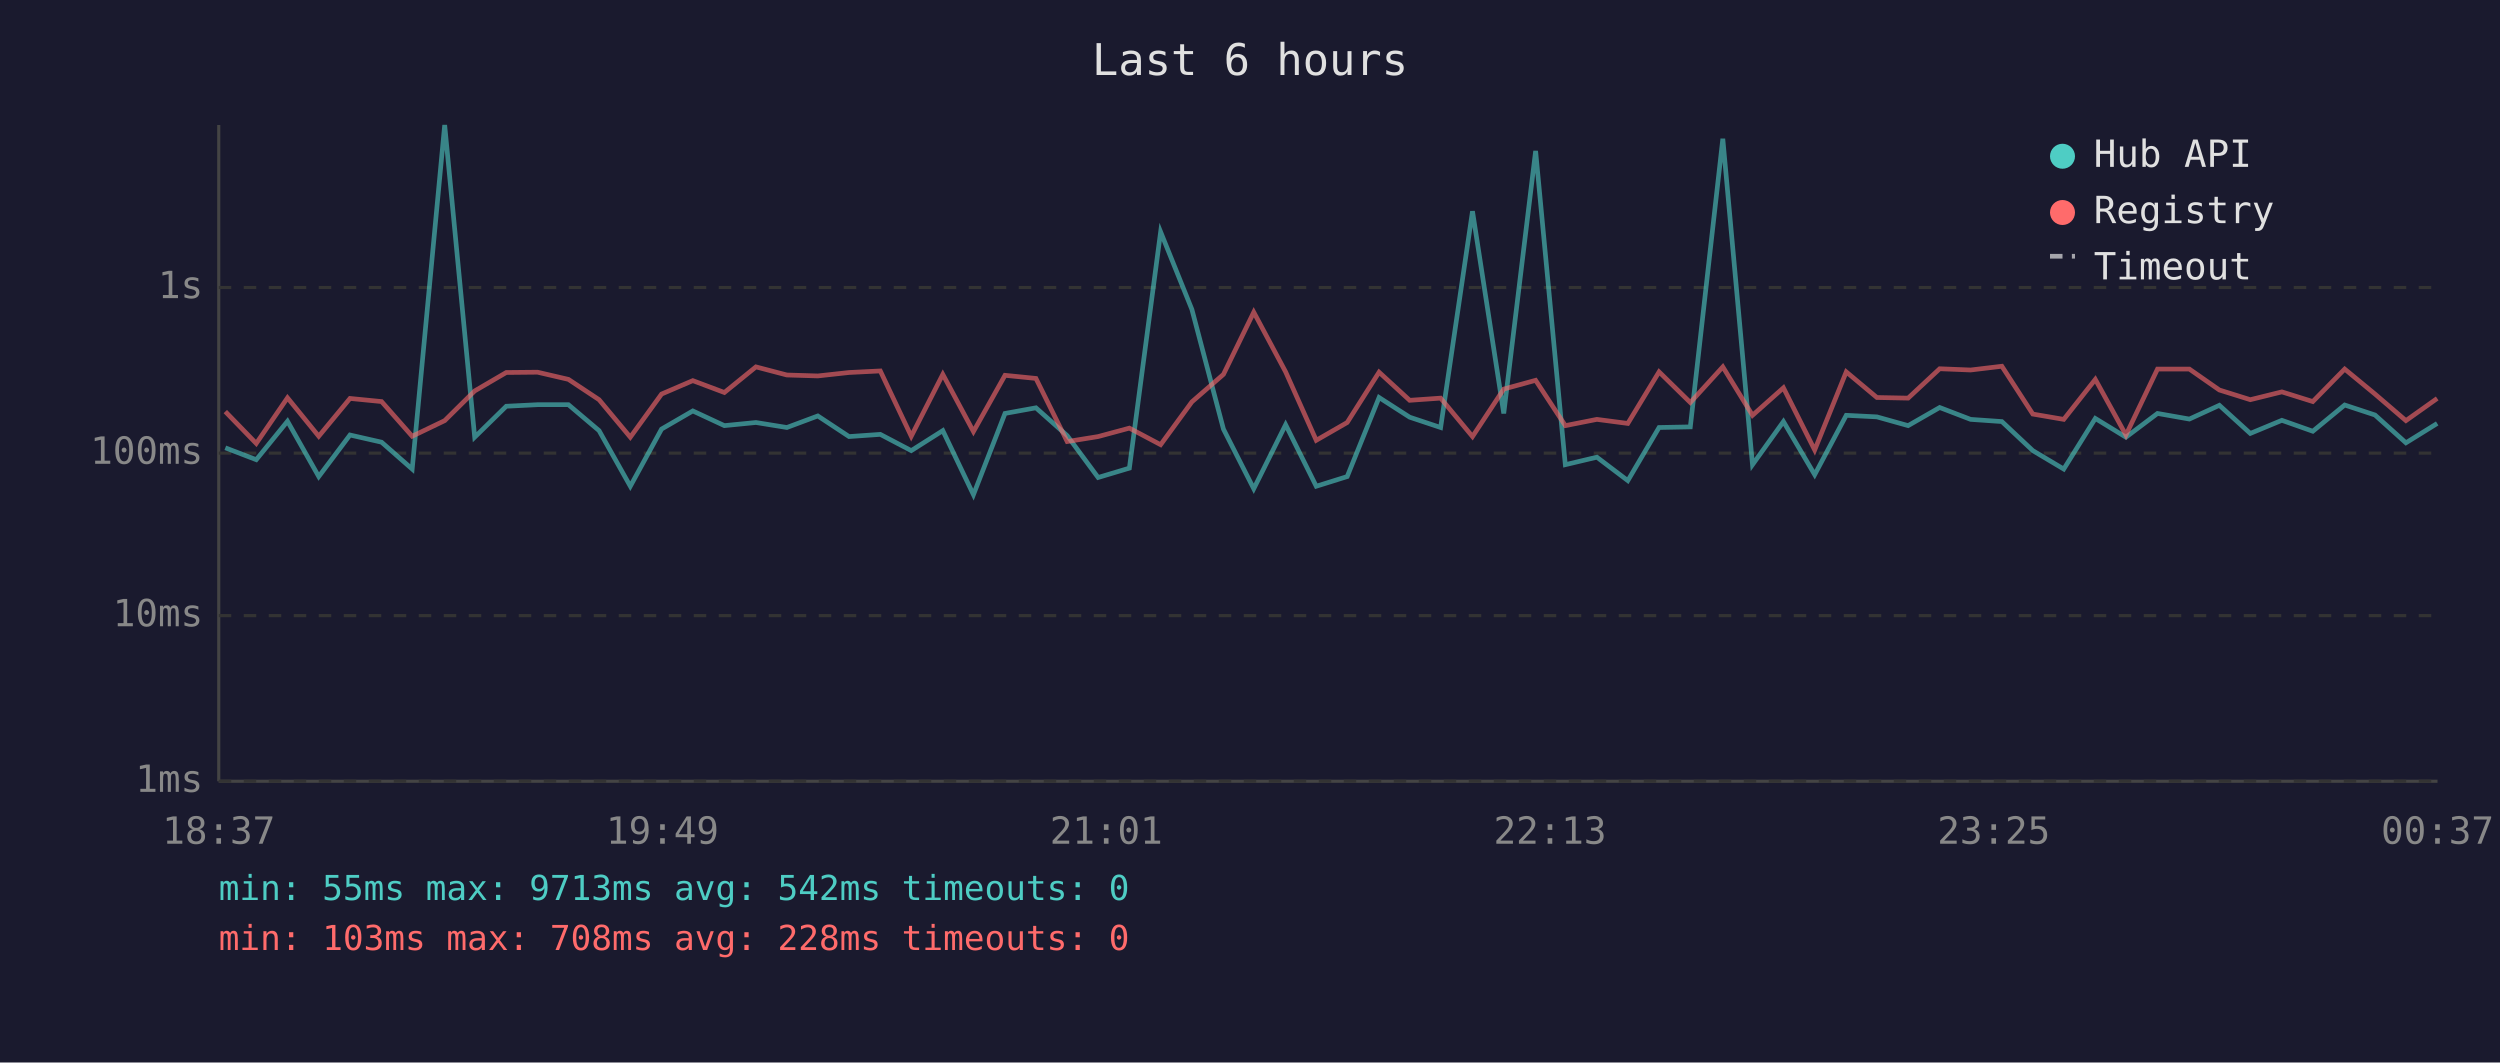
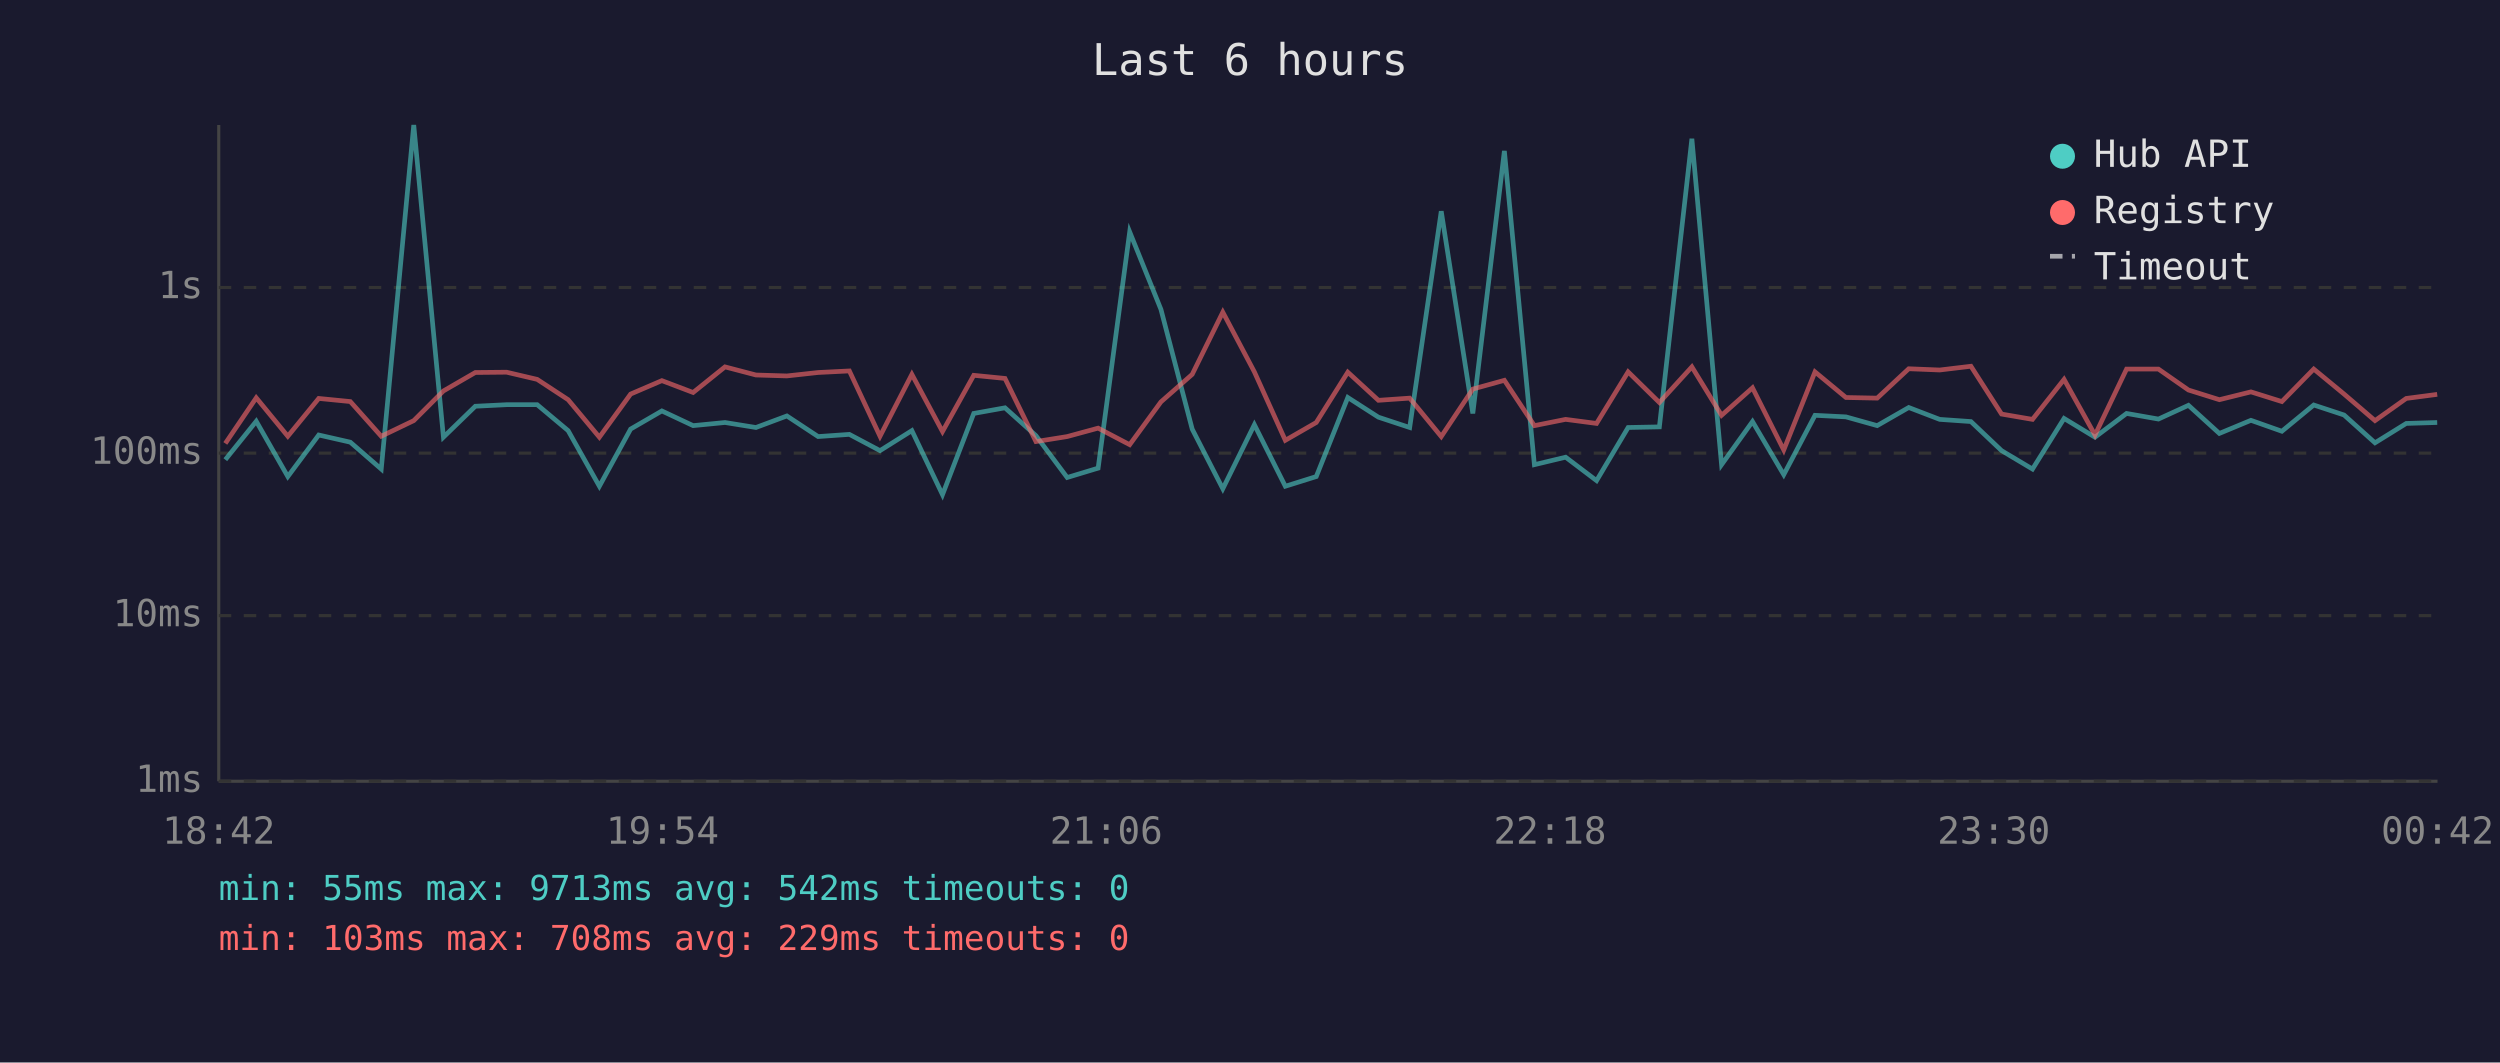
<svg xmlns="http://www.w3.org/2000/svg" viewBox="0 0 800 340" font-family="monospace" font-size="12">
  <rect width="800" height="340" fill="#1a1a2e" />
  <text x="400" y="24" fill="#e0e0e0" font-size="14" text-anchor="middle">Last 6 hours</text>
  <line x1="70" y1="40" x2="70" y2="250" stroke="#444" stroke-width="1" />
  <line x1="70" y1="250" x2="780" y2="250" stroke="#444" stroke-width="1" />
  <line x1="70" y1="250" x2="780" y2="250" stroke="#333" stroke-width="1" stroke-dasharray="4" />
  <text x="65" y="250" fill="#888" text-anchor="end" dominant-baseline="middle">1ms</text>
  <line x1="70" y1="197" x2="780" y2="197" stroke="#333" stroke-width="1" stroke-dasharray="4" />
  <text x="65" y="197" fill="#888" text-anchor="end" dominant-baseline="middle">10ms</text>
  <line x1="70" y1="145" x2="780" y2="145" stroke="#333" stroke-width="1" stroke-dasharray="4" />
  <text x="65" y="145" fill="#888" text-anchor="end" dominant-baseline="middle">100ms</text>
  <line x1="70" y1="92" x2="780" y2="92" stroke="#333" stroke-width="1" stroke-dasharray="4" />
  <text x="65" y="92" fill="#888" text-anchor="end" dominant-baseline="middle">1s</text>
-   <text x="70" y="270" fill="#888" text-anchor="middle">18:37</text>
-   <text x="212" y="270" fill="#888" text-anchor="middle">19:49</text>
-   <text x="354" y="270" fill="#888" text-anchor="middle">21:01</text>
-   <text x="496" y="270" fill="#888" text-anchor="middle">22:13</text>
-   <text x="638" y="270" fill="#888" text-anchor="middle">23:25</text>
-   <text x="780" y="270" fill="#888" text-anchor="middle">00:37</text>
-   <polyline points="72.1,143.3 82.0,147.1 92.0,134.8 102.0,152.5 112.0,139.2 122.1,141.5 131.9,150.1 142.3,40.0 151.9,139.9 162.0,130.0 172.0,129.5 181.9,129.5 191.7,137.8 201.7,155.6 211.7,137.3 221.7,131.5 231.8,136.2 241.9,135.2 251.8,136.8 261.7,133.1 271.7,139.7 281.7,139.0 291.6,144.2 301.7,137.8 311.5,158.3 321.6,132.3 331.5,130.5 341.5,139.4 351.4,152.8 361.4,149.8 371.4,74.2 381.4,99.0 391.5,137.3 401.2,156.4 411.4,135.9 421.2,155.6 431.1,152.5 441.3,127.2 451.1,133.5 461.0,136.8 471.2,67.6 481.2,132.3 491.4,48.3 500.9,148.7 511.0,146.3 520.9,153.8 530.9,136.8 540.9,136.6 551.3,44.4 560.8,148.7 570.7,134.9 580.7,151.9 590.8,132.9 600.6,133.4 610.6,136.2 620.7,130.4 630.6,134.2 640.6,134.9 650.5,144.2 660.4,150.1 670.5,133.9 680.3,139.9 690.4,132.3 700.6,134.1 710.2,129.7 720.1,138.7 730.2,134.5 740.1,138.0 750.3,129.6 760.0,132.8 769.9,141.7 779.9,135.5" fill="none" stroke="#4ecdc4" stroke-width="1.5" opacity="0.6" />
-   <polyline points="72.1,131.7 82.0,141.9 92.0,127.3 102.0,139.6 112.0,127.5 122.1,128.5 131.9,139.6 142.3,134.6 151.9,125.1 162.0,119.2 172.0,119.1 181.9,121.4 191.7,127.9 201.7,139.9 211.7,126.1 221.7,121.8 231.8,125.6 241.9,117.4 251.8,120.0 261.7,120.3 271.7,119.2 281.7,118.7 291.6,139.6 301.7,119.8 311.5,138.1 321.6,120.1 331.5,121.1 341.5,141.3 351.4,139.7 361.4,137.0 371.4,142.3 381.4,128.6 391.5,119.8 401.2,99.9 411.4,119.0 421.2,140.9 431.1,135.2 441.3,119.1 451.1,128.1 461.0,127.4 471.2,139.7 481.2,124.5 491.4,121.7 500.9,136.2 511.0,134.2 520.9,135.5 530.9,119.0 540.9,128.8 551.3,117.4 560.8,132.9 570.7,124.1 580.7,144.0 590.8,119.0 600.6,127.2 610.6,127.4 620.7,118.0 630.6,118.4 640.6,117.2 650.5,132.5 660.4,134.2 670.5,121.4 680.3,139.2 690.4,118.1 700.6,118.1 710.2,124.8 720.1,127.9 730.2,125.4 740.1,128.5 750.3,118.1 760.0,126.1 769.9,134.6 779.9,127.5" fill="none" stroke="#ff6b6b" stroke-width="1.5" opacity="0.6" />
+   <text x="70" y="270" fill="#888" text-anchor="middle">18:42</text>
+   <text x="212" y="270" fill="#888" text-anchor="middle">19:54</text>
+   <text x="354" y="270" fill="#888" text-anchor="middle">21:06</text>
+   <text x="496" y="270" fill="#888" text-anchor="middle">22:18</text>
+   <text x="638" y="270" fill="#888" text-anchor="middle">23:30</text>
+   <text x="780" y="270" fill="#888" text-anchor="middle">00:42</text>
+   <polyline points="72.1,147.1 82.0,134.8 92.1,152.5 102.0,139.2 112.1,141.5 122.0,150.1 132.4,40.0 141.9,139.9 152.1,130.0 162.1,129.5 171.9,129.5 181.8,137.8 191.8,155.6 201.8,137.3 211.8,131.5 221.8,136.2 232.0,135.2 241.9,136.8 251.8,133.1 261.8,139.7 271.8,139.0 281.6,144.2 291.8,137.8 301.6,158.3 311.6,132.3 321.6,130.5 331.5,139.4 341.5,152.8 351.4,149.8 361.5,74.2 371.5,99.0 381.5,137.3 391.3,156.4 401.4,135.9 411.3,155.6 421.2,152.5 431.3,127.2 441.1,133.5 451.1,136.8 461.2,67.6 471.3,132.3 481.4,48.3 491.0,148.7 501.0,146.3 510.9,153.8 521.0,136.8 531.0,136.6 541.4,44.4 550.9,148.7 560.8,134.9 570.8,151.9 580.8,132.9 590.7,133.4 600.7,136.2 610.8,130.4 620.7,134.2 630.7,134.9 640.5,144.2 650.4,150.1 660.5,133.9 670.4,139.9 680.5,132.3 690.7,134.1 700.3,129.7 710.2,138.7 720.3,134.5 730.2,138.0 740.4,129.6 750.1,132.8 760.0,141.7 770.0,135.5 779.9,135.2" fill="none" stroke="#4ecdc4" stroke-width="1.5" opacity="0.6" />
+   <polyline points="72.1,141.9 82.0,127.3 92.1,139.6 102.0,127.5 112.1,128.5 122.0,139.6 132.4,134.6 141.9,125.1 152.1,119.2 162.1,119.1 171.9,121.4 181.8,127.9 191.8,139.9 201.8,126.1 211.8,121.8 221.8,125.6 232.0,117.4 241.9,120.0 251.8,120.3 261.8,119.2 271.8,118.7 281.6,139.6 291.8,119.8 301.6,138.1 311.6,120.1 321.6,121.1 331.5,141.3 341.5,139.7 351.4,137.0 361.5,142.3 371.5,128.6 381.5,119.8 391.3,99.9 401.4,119.0 411.3,140.9 421.2,135.2 431.3,119.1 441.1,128.1 451.1,127.4 461.2,139.7 471.3,124.5 481.4,121.7 491.0,136.2 501.0,134.2 510.9,135.5 521.0,119.0 531.0,128.8 541.4,117.4 550.9,132.9 560.8,124.1 570.8,144.0 580.8,119.0 590.7,127.2 600.7,127.4 610.8,118.0 620.7,118.4 630.7,117.2 640.5,132.5 650.4,134.2 660.5,121.4 670.4,139.2 680.5,118.1 690.7,118.1 700.3,124.8 710.2,127.9 720.3,125.4 730.2,128.5 740.4,118.1 750.1,126.1 760.0,134.6 770.0,127.5 779.9,126.2" fill="none" stroke="#ff6b6b" stroke-width="1.5" opacity="0.6" />
  <circle cx="660" cy="50" r="4" fill="#4ecdc4" />
  <text x="670" y="50" fill="#e0e0e0" dominant-baseline="middle">Hub API</text>
  <circle cx="660" cy="68" r="4" fill="#ff6b6b" />
  <text x="670" y="68" fill="#e0e0e0" dominant-baseline="middle">Registry</text>
  <line x1="656" y1="82" x2="664" y2="82" stroke="#e0e0e0" stroke-width="1.5" stroke-dasharray="4,3" opacity="0.7" />
  <text x="670" y="86" fill="#e0e0e0" dominant-baseline="middle">Timeout</text>
  <text x="70" y="288" fill="#4ecdc4" font-size="11">min: 55ms  max: 9713ms  avg: 542ms  timeouts: 0</text>
-   <text x="70" y="304" fill="#ff6b6b" font-size="11">min: 103ms  max: 708ms  avg: 228ms  timeouts: 0</text>
+   <text x="70" y="304" fill="#ff6b6b" font-size="11">min: 103ms  max: 708ms  avg: 229ms  timeouts: 0</text>
</svg>
